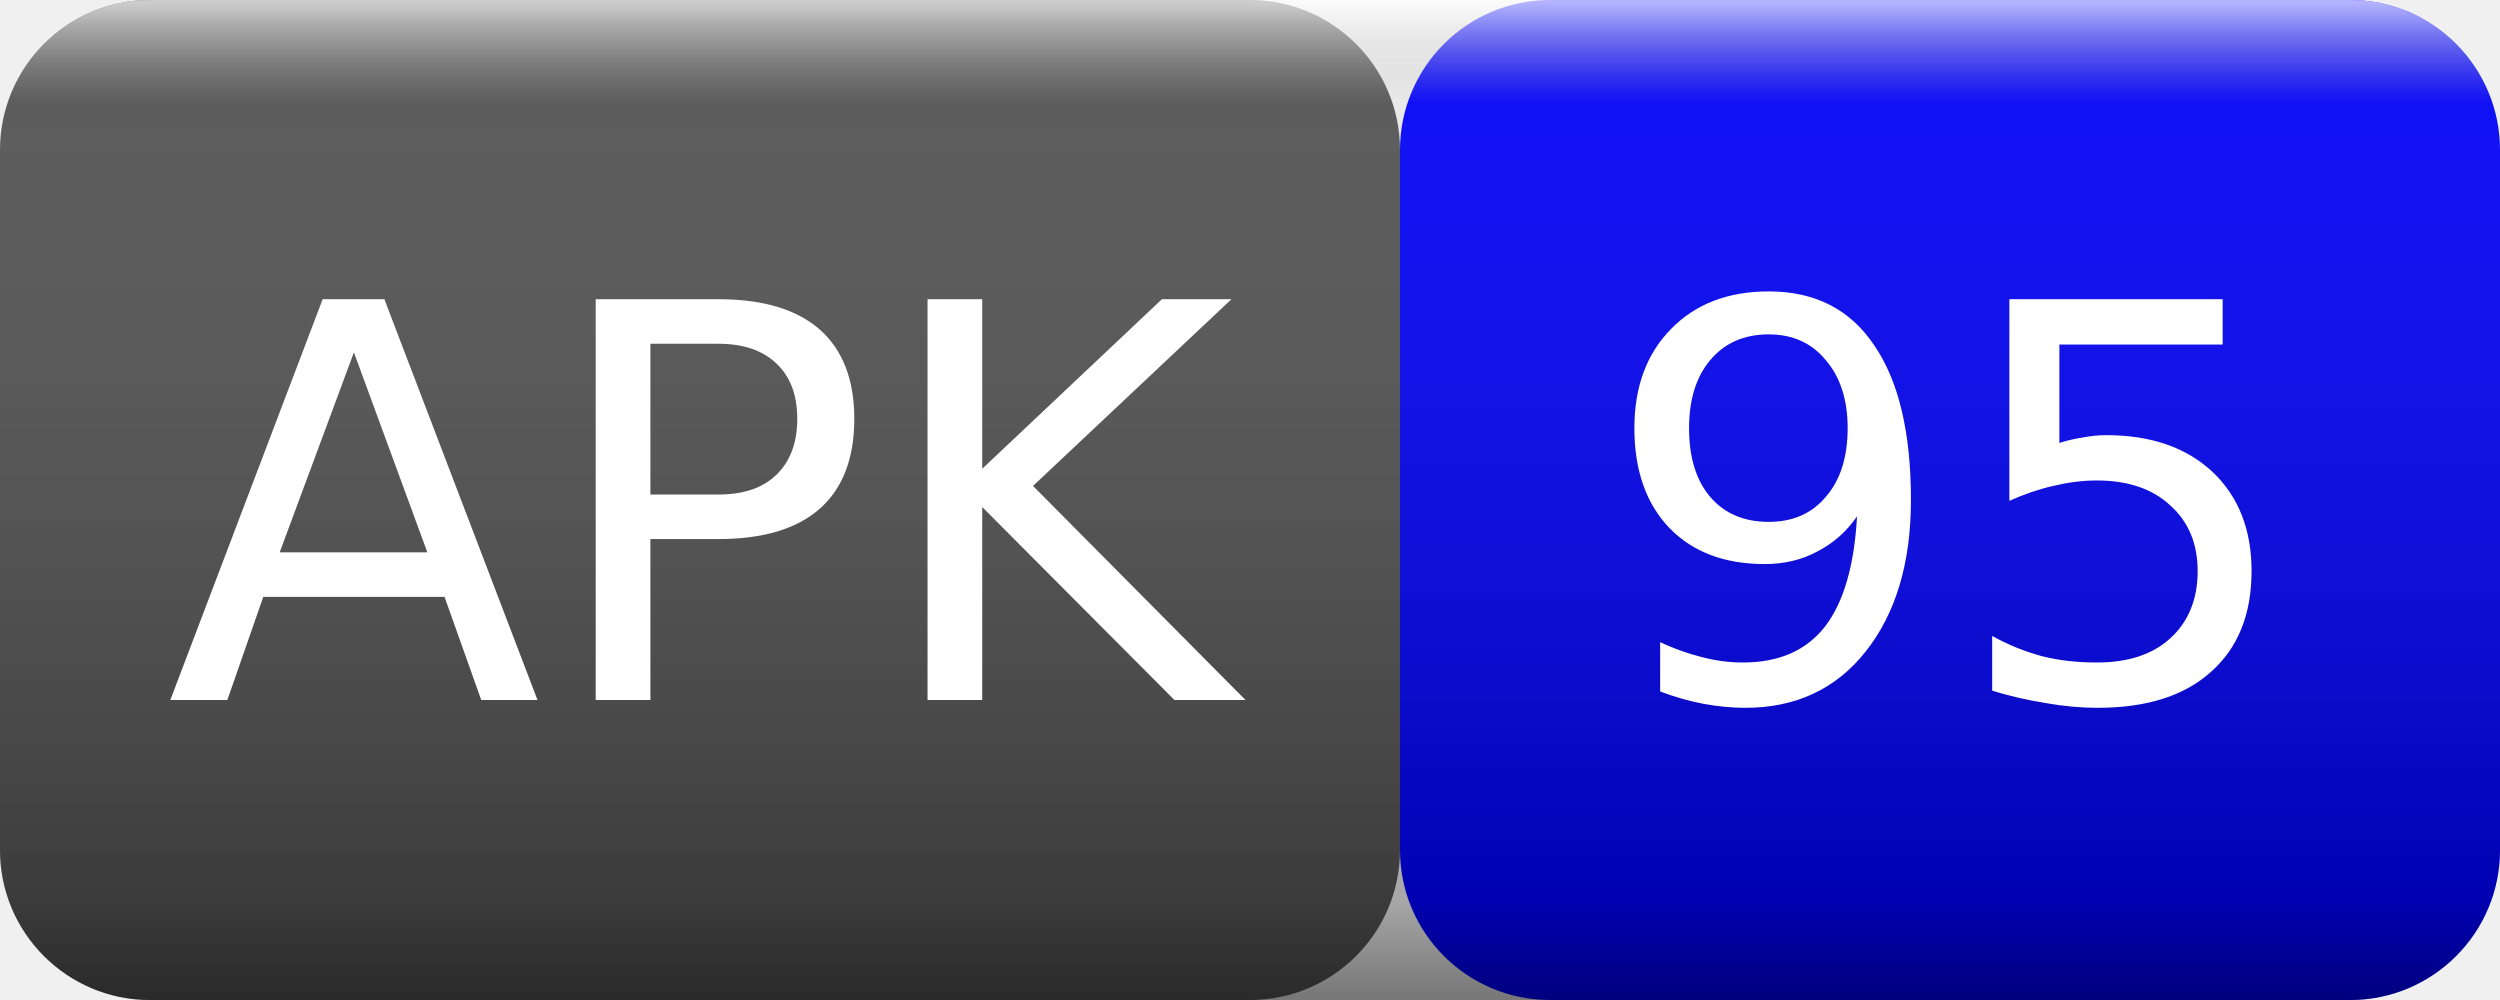
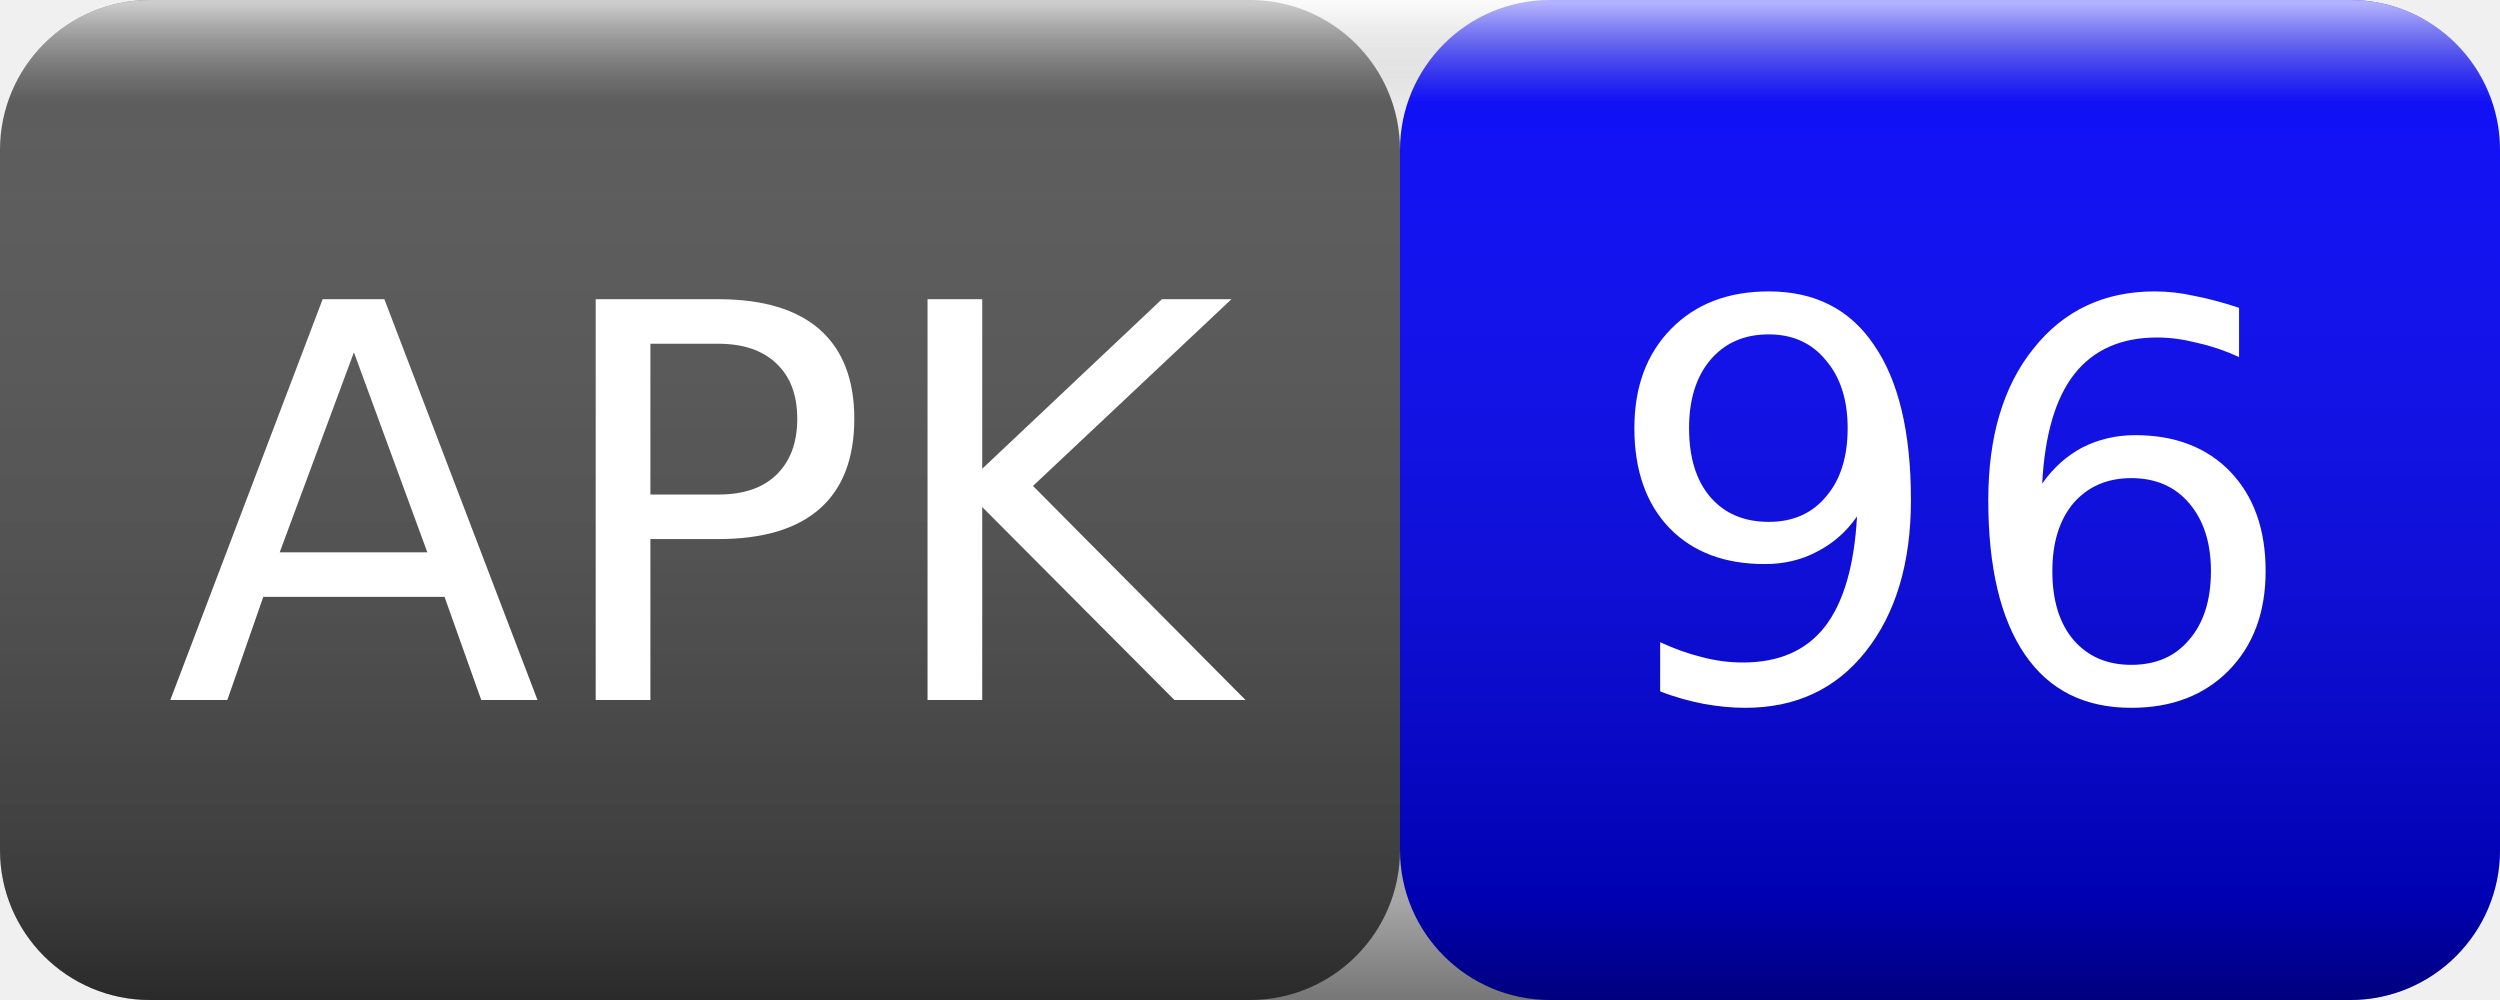
<svg xmlns="http://www.w3.org/2000/svg" width="50" height="20">
  <linearGradient id="smooth" x2="0" y2="100%">
    <stop offset="0" stop-color="#fff" stop-opacity=".7" />
    <stop offset=".1" stop-color="#aaa" stop-opacity=".1" />
    <stop offset=".9" stop-color="#000" stop-opacity=".3" />
    <stop offset="1" stop-color="#000" stop-opacity=".5" />
  </linearGradient>
  <rect rx="3" width="28" height="20" fill="#555" />
  <rect rx="3" x="28" width="22" height="20" fill="blue" />
  <rect rx="3" width="50" height="20" fill="url(#smooth)" />
  <g fill="#fff" text-anchor="middle" font-family="Verdana,Geneva,DejaVu Sans,sans-serif" font-size="11">
    <text x="14" y="14">APK</text>
-     <text x="39" y="14">95</text>
+     <text x="39" y="14">96</text>
  </g>
</svg>
